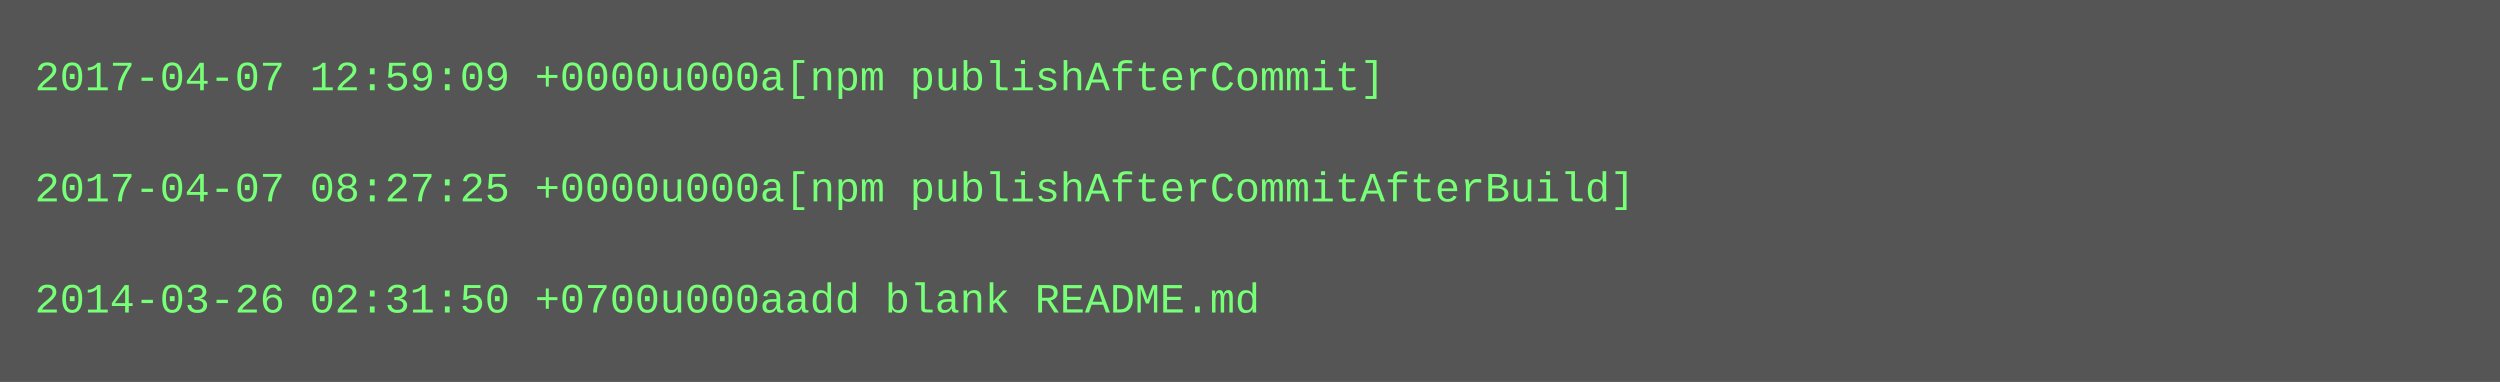
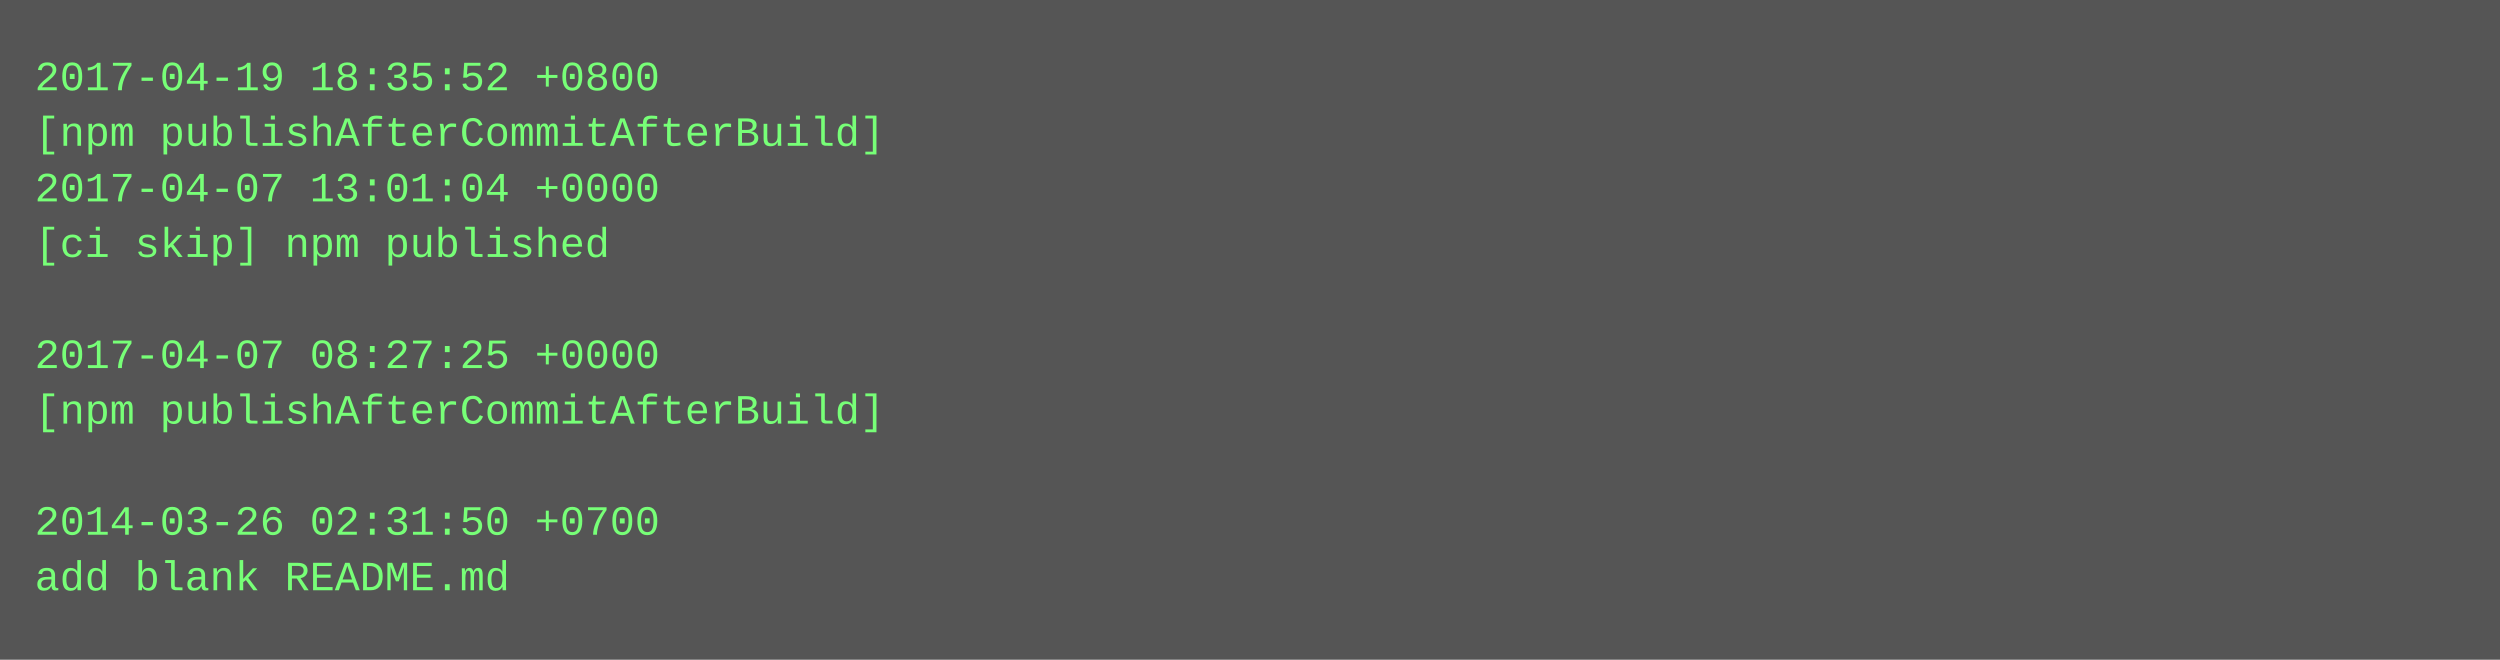
- <svg xmlns="http://www.w3.org/2000/svg" height="110" width="720">
-   <rect height="110" fill="#555" width="720" />
+ <svg xmlns="http://www.w3.org/2000/svg" height="190" width="720">
+   <rect height="190" fill="#555" width="720" />
  <text fill="#7f7" font-family="Courier New" font-size="12" xml:space="preserve">
-     <tspan x="10" y="26">2017-04-07 12:59:09 +0000u000a[npm publishAfterCommit]</tspan>
-     <tspan x="10" y="42" />
-     <tspan x="10" y="58">2017-04-07 08:27:25 +0000u000a[npm publishAfterCommitAfterBuild]</tspan>
-     <tspan x="10" y="74" />
-     <tspan x="10" y="90">2014-03-26 02:31:50 +0700u000aadd blank README.md</tspan>
+     <tspan x="10" y="26">2017-04-19 18:35:52 +0800</tspan>
+     <tspan x="10" y="42">[npm publishAfterCommitAfterBuild]</tspan>
+     <tspan x="10" y="58">2017-04-07 13:01:04 +0000</tspan>
+     <tspan x="10" y="74">[ci skip] npm published</tspan>
+     <tspan x="10" y="90" />
+     <tspan x="10" y="106">2017-04-07 08:27:25 +0000</tspan>
+     <tspan x="10" y="122">[npm publishAfterCommitAfterBuild]</tspan>
+     <tspan x="10" y="138" />
+     <tspan x="10" y="154">2014-03-26 02:31:50 +0700</tspan>
+     <tspan x="10" y="170">add blank README.md</tspan>
  </text>
</svg>
